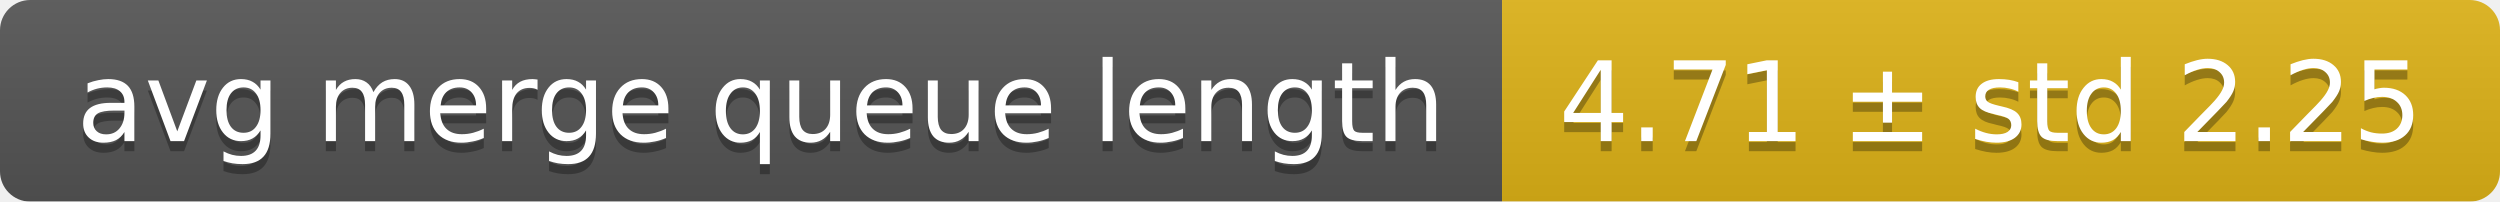
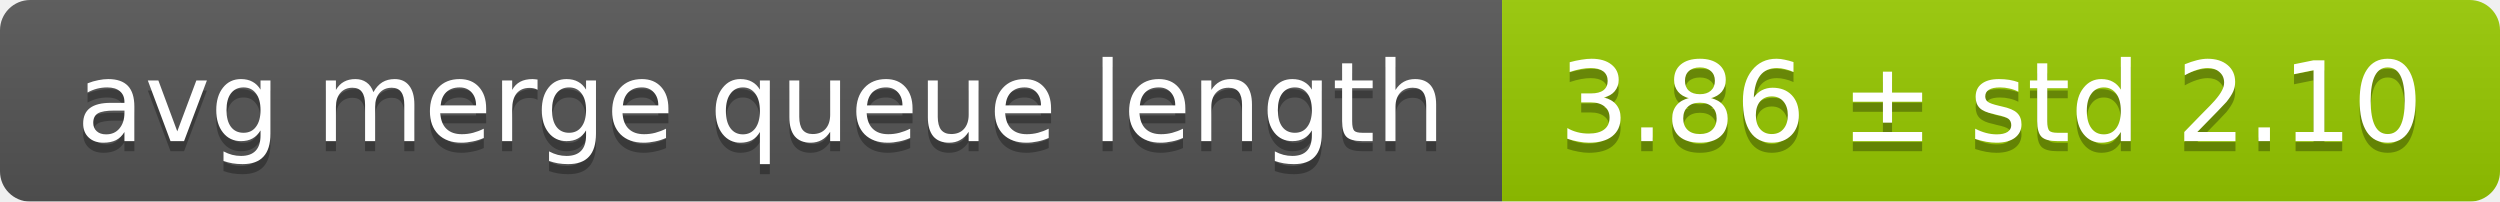
<svg xmlns="http://www.w3.org/2000/svg" width="248" height="20">
  <linearGradient id="smooth" x2="0" y2="100%">
    <stop offset="0" stop-color="#bbb" stop-opacity=".1" />
    <stop offset="1" stop-opacity=".1" />
  </linearGradient>
  <mask id="round">
    <rect width="248" height="20" rx="3" fill="#fff" />
  </mask>
  <g mask="url(#round)">
    <rect width="149" height="20" fill="#555" />
-     <rect x="149" width="99" height="20" fill="#dfb317" />
+     <rect x="149" width="99" height="20" fill="#97ca00" />
    <rect width="248" height="20" fill="url(#smooth)" />
  </g>
  <g fill="#fff" text-anchor="middle" font-family="DejaVu Sans,Verdana,Geneva,sans-serif" font-size="11">
    <text x="75.5" y="15" fill="#010101" fill-opacity=".3">avg merge queue length</text>
    <text x="75.5" y="14">avg merge queue length</text>
-     <text x="197.5" y="15" fill="#010101" fill-opacity=".3">4.71 ± std 2.25</text>
-     <text x="197.5" y="14">4.71 ± std 2.25</text>
+     <text x="197.5" y="15" fill="#010101" fill-opacity=".3">3.86 ± std 2.10</text>
+     <text x="197.5" y="14">3.86 ± std 2.10</text>
  </g>
</svg>
